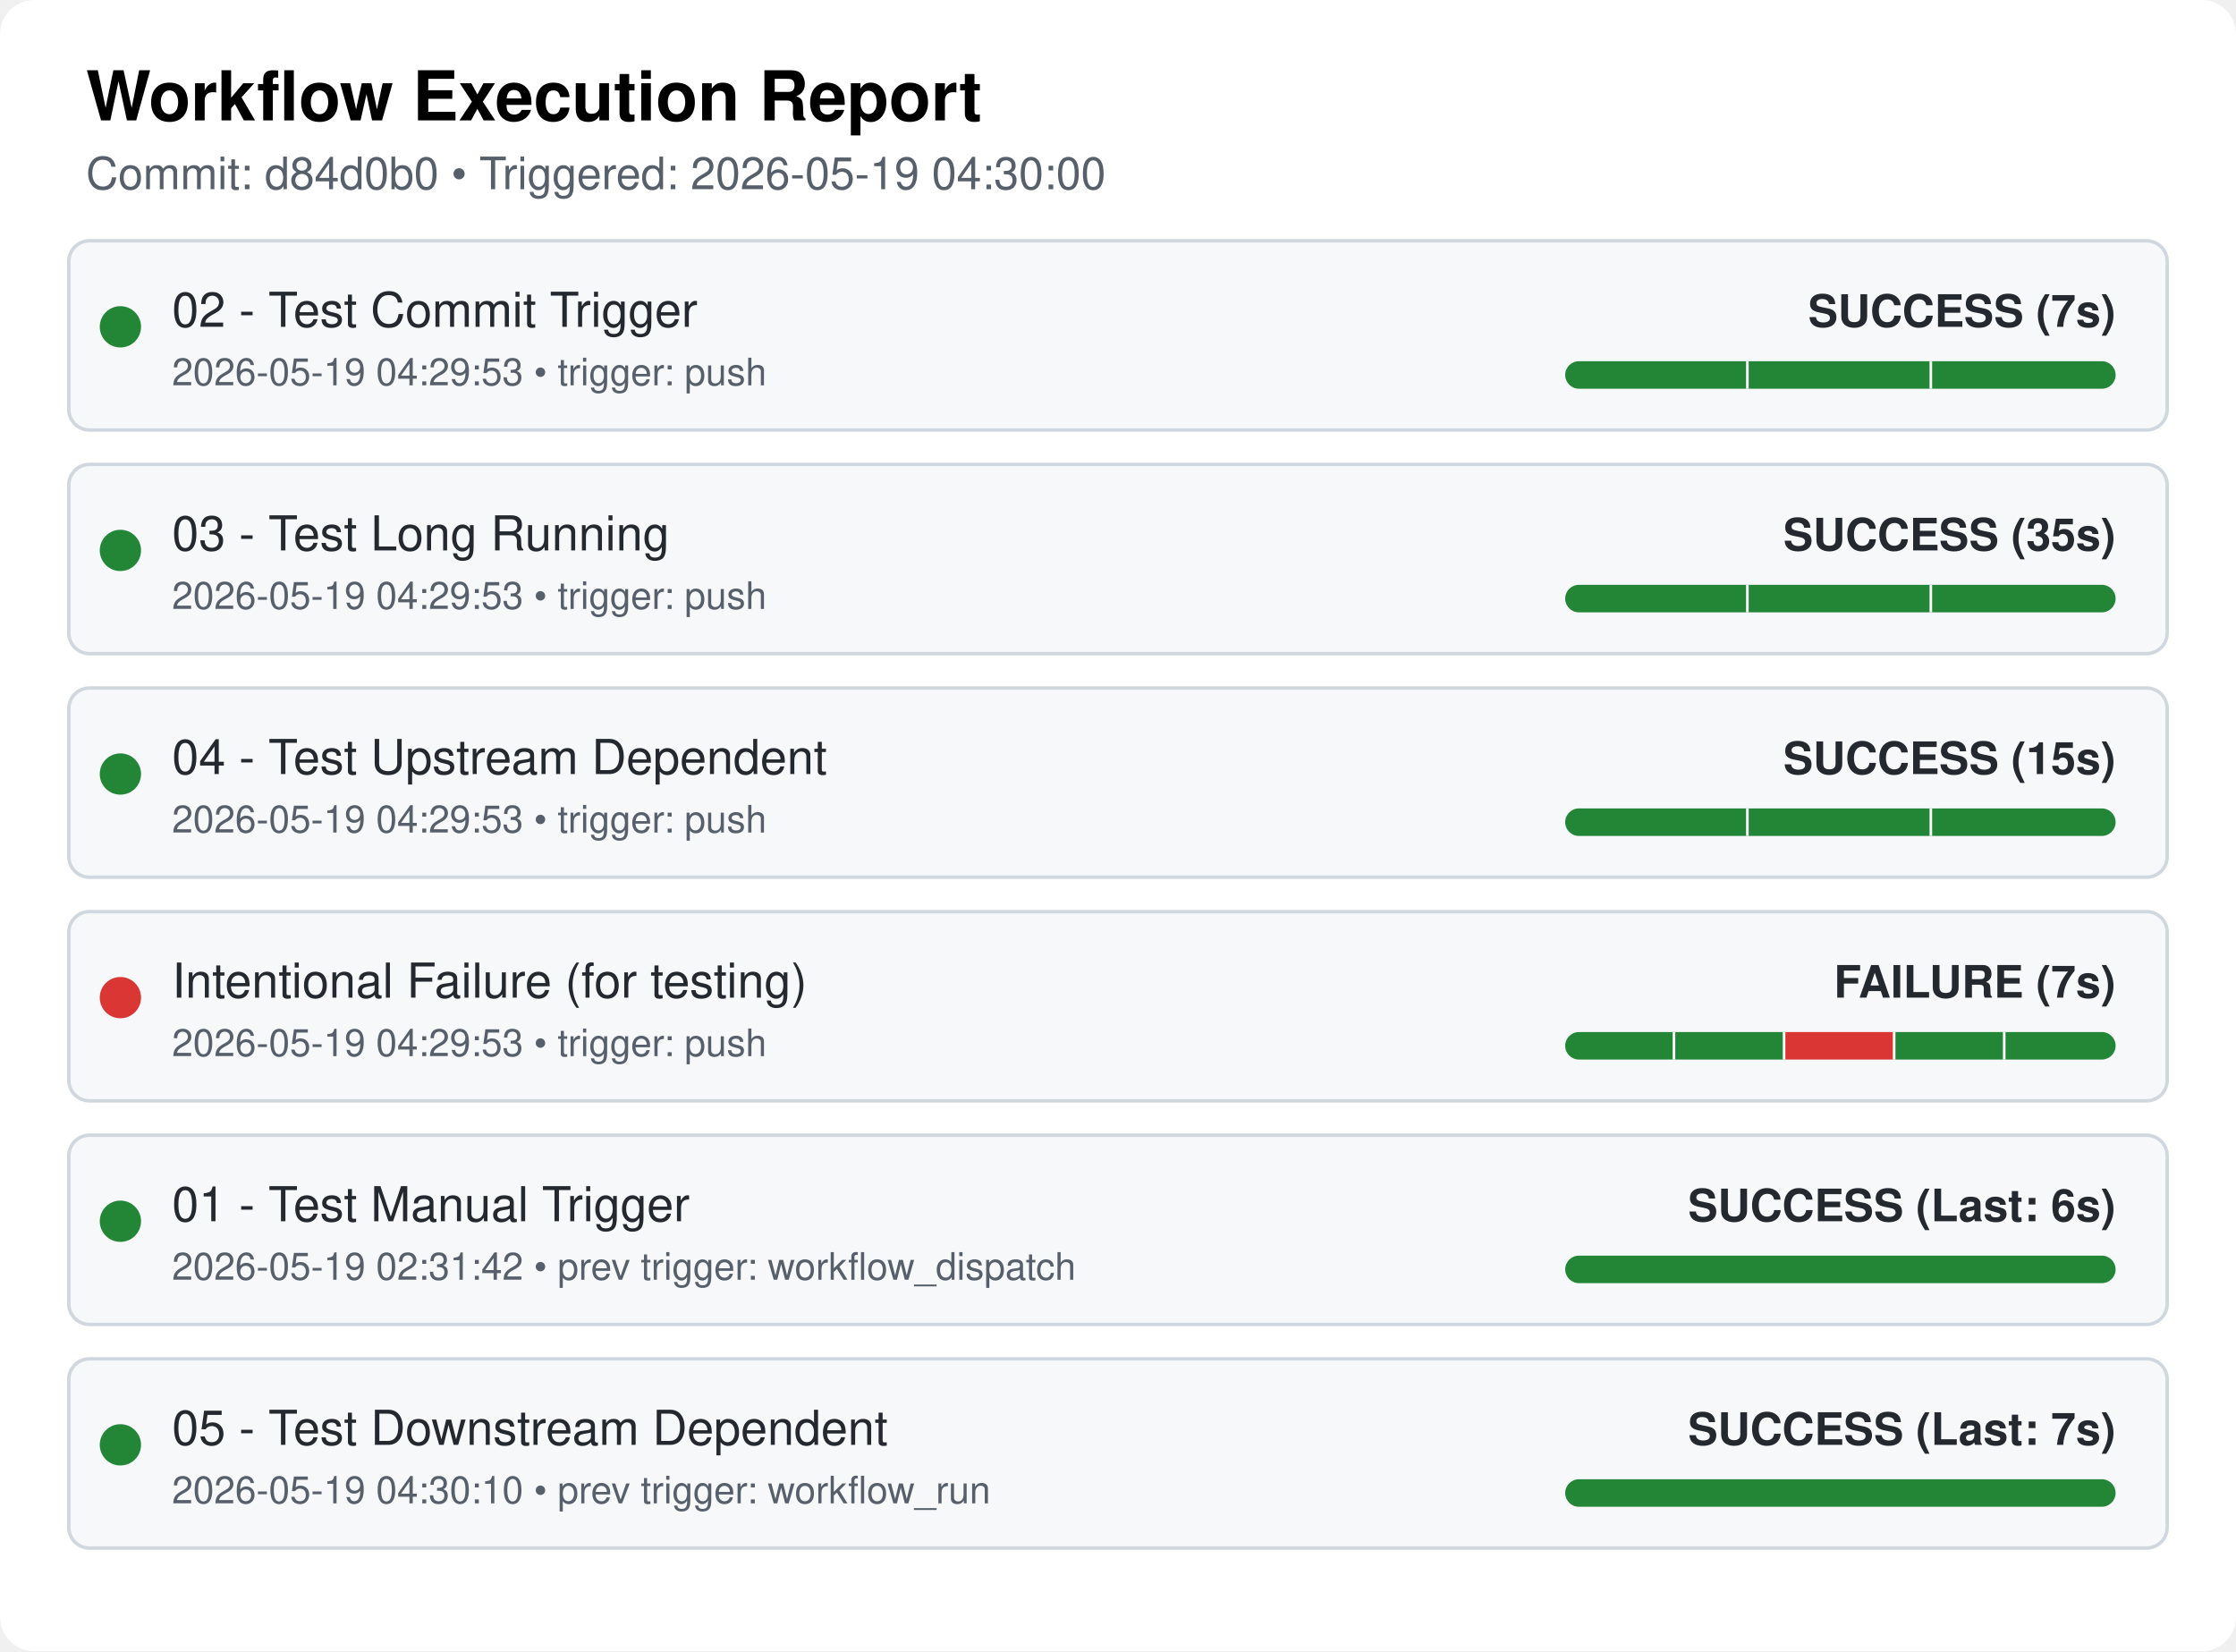
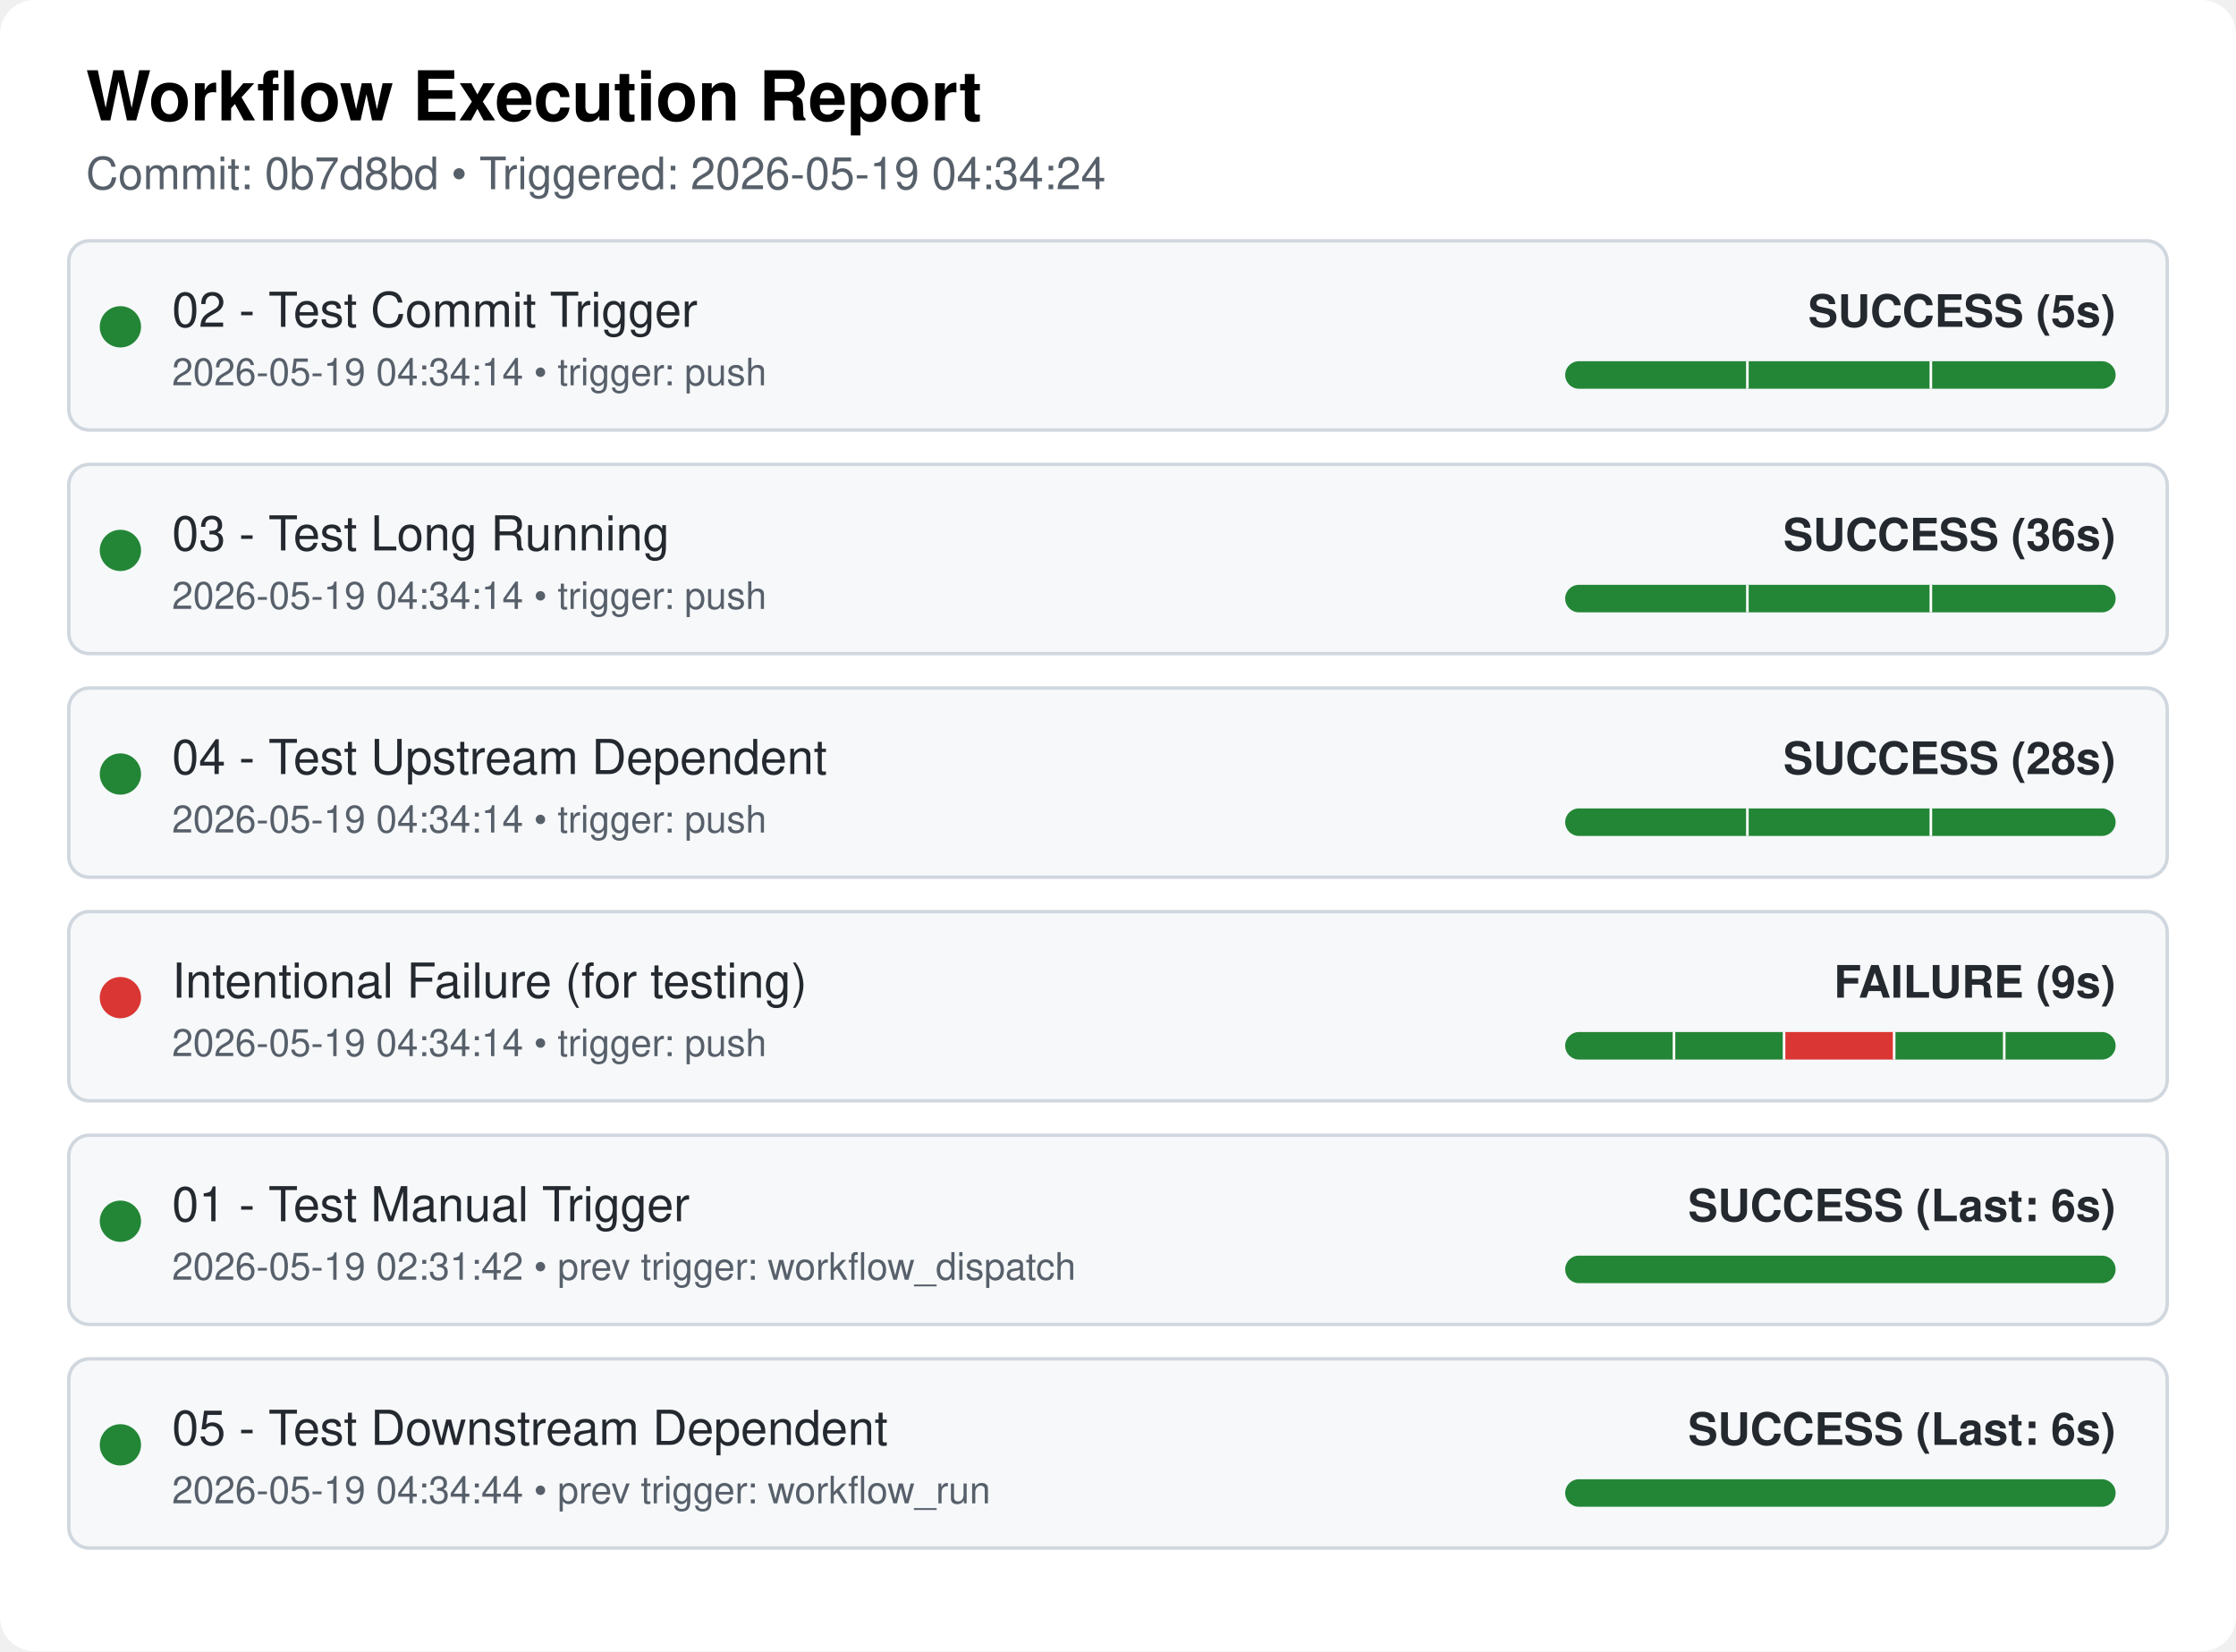
<svg xmlns="http://www.w3.org/2000/svg" width="650" height="480" viewBox="0 0 650 480">
  <style>
  .bg { fill: #ffffff; }
  .card { fill: #f6f8fa; stroke: #d0d7de; stroke-width: 1px; rx: 6px; }
  .text { font-family: "Google Sans", -apple-system, BlinkMacSystemFont, "Segoe UI", Helvetica, Arial, sans-serif; fill: #24292f; }
  .title { font-size: 20px; font-weight: 600; fill: #000000; }
  .subtitle { font-size: 13px; fill: #57606a; }
  .wf-name { font-size: 14px; font-weight: 500; }
  .wf-meta { font-size: 13px; font-weight: 600; text-anchor: end; }
  .timestamp { font-size: 11px; fill: #57606a; }
</style>
  <rect class="bg" width="650" height="480" rx="10" ry="10" />
  <text x="25" y="35" class="text title">Workflow Execution Report</text>
-   <text x="25" y="55" class="text subtitle">Commit: d84d0b0 • Triggered: 2026-05-19 04:30:00</text>
+   <text x="25" y="55" class="text subtitle">Commit: 0b7d8bd • Triggered: 2026-05-19 04:34:24</text>
  <rect x="20" y="70" width="610" height="55" class="card" />
  <circle cx="35" cy="95" r="6" fill="#238636" />
  <text x="50" y="95" class="text wf-name">02 - Test Commit Trigger</text>
-   <text x="50" y="112" class="text timestamp">2026-05-19 04:29:53 • trigger: push</text>
+   <text x="50" y="112" class="text timestamp">2026-05-19 04:34:14 • trigger: push</text>
  <clipPath id="pill-clip-0">
    <rect x="455" y="105" width="160" height="8" rx="4" ry="4" />
  </clipPath>
  <g clip-path="url(#pill-clip-0)">
    <rect x="455" y="105" width="160" height="8" fill="#ebecf0" />
    <rect x="455.0" y="105" width="53.333" height="8" fill="#238636" />
    <line x1="508.333" y1="105" x2="508.333" y2="113" stroke="#ffffff" stroke-width="1.5" />
    <rect x="508.333" y="105" width="53.333" height="8" fill="#238636" />
    <line x1="561.667" y1="105" x2="561.667" y2="113" stroke="#ffffff" stroke-width="1.5" />
    <rect x="561.667" y="105" width="53.333" height="8" fill="#238636" />
  </g>
-   <text x="615" y="95" class="text wf-meta" fill="#238636">SUCCESS (7s)</text>
+   <text x="615" y="95" class="text wf-meta" fill="#238636">SUCCESS (5s)</text>
  <rect x="20" y="135" width="610" height="55" class="card" />
  <circle cx="35" cy="160" r="6" fill="#238636" />
  <text x="50" y="160" class="text wf-name">03 - Test Long Running</text>
-   <text x="50" y="177" class="text timestamp">2026-05-19 04:29:53 • trigger: push</text>
+   <text x="50" y="177" class="text timestamp">2026-05-19 04:34:14 • trigger: push</text>
  <clipPath id="pill-clip-1">
    <rect x="455" y="170" width="160" height="8" rx="4" ry="4" />
  </clipPath>
  <g clip-path="url(#pill-clip-1)">
    <rect x="455" y="170" width="160" height="8" fill="#ebecf0" />
    <rect x="455.0" y="170" width="53.333" height="8" fill="#238636" />
    <line x1="508.333" y1="170" x2="508.333" y2="178" stroke="#ffffff" stroke-width="1.5" />
    <rect x="508.333" y="170" width="53.333" height="8" fill="#238636" />
    <line x1="561.667" y1="170" x2="561.667" y2="178" stroke="#ffffff" stroke-width="1.5" />
    <rect x="561.667" y="170" width="53.333" height="8" fill="#238636" />
  </g>
-   <text x="615" y="160" class="text wf-meta" fill="#238636">SUCCESS (35s)</text>
+   <text x="615" y="160" class="text wf-meta" fill="#238636">SUCCESS (36s)</text>
  <rect x="20" y="200" width="610" height="55" class="card" />
  <circle cx="35" cy="225" r="6" fill="#238636" />
  <text x="50" y="225" class="text wf-name">04 - Test Upstream Dependent</text>
-   <text x="50" y="242" class="text timestamp">2026-05-19 04:29:53 • trigger: push</text>
+   <text x="50" y="242" class="text timestamp">2026-05-19 04:34:14 • trigger: push</text>
  <clipPath id="pill-clip-2">
    <rect x="455" y="235" width="160" height="8" rx="4" ry="4" />
  </clipPath>
  <g clip-path="url(#pill-clip-2)">
    <rect x="455" y="235" width="160" height="8" fill="#ebecf0" />
    <rect x="455.0" y="235" width="53.333" height="8" fill="#238636" />
    <line x1="508.333" y1="235" x2="508.333" y2="243" stroke="#ffffff" stroke-width="1.5" />
    <rect x="508.333" y="235" width="53.333" height="8" fill="#238636" />
    <line x1="561.667" y1="235" x2="561.667" y2="243" stroke="#ffffff" stroke-width="1.5" />
    <rect x="561.667" y="235" width="53.333" height="8" fill="#238636" />
  </g>
-   <text x="615" y="225" class="text wf-meta" fill="#238636">SUCCESS (15s)</text>
+   <text x="615" y="225" class="text wf-meta" fill="#238636">SUCCESS (28s)</text>
  <rect x="20" y="265" width="610" height="55" class="card" />
  <circle cx="35" cy="290" r="6" fill="#da3633" />
  <text x="50" y="290" class="text wf-name">Intentional Failure (for testing)</text>
-   <text x="50" y="307" class="text timestamp">2026-05-19 04:29:53 • trigger: push</text>
+   <text x="50" y="307" class="text timestamp">2026-05-19 04:34:14 • trigger: push</text>
  <clipPath id="pill-clip-3">
    <rect x="455" y="300" width="160" height="8" rx="4" ry="4" />
  </clipPath>
  <g clip-path="url(#pill-clip-3)">
    <rect x="455" y="300" width="160" height="8" fill="#ebecf0" />
    <rect x="455.0" y="300" width="32.0" height="8" fill="#238636" />
    <line x1="487.0" y1="300" x2="487.0" y2="308" stroke="#ffffff" stroke-width="1.5" />
    <rect x="487.0" y="300" width="32.0" height="8" fill="#238636" />
    <line x1="519.0" y1="300" x2="519.0" y2="308" stroke="#ffffff" stroke-width="1.5" />
    <rect x="519.0" y="300" width="32.0" height="8" fill="#da3633" />
    <line x1="551.0" y1="300" x2="551.0" y2="308" stroke="#ffffff" stroke-width="1.5" />
    <rect x="551.0" y="300" width="32.0" height="8" fill="#238636" />
    <line x1="583.0" y1="300" x2="583.0" y2="308" stroke="#ffffff" stroke-width="1.5" />
    <rect x="583.0" y="300" width="32.0" height="8" fill="#238636" />
  </g>
-   <text x="615" y="290" class="text wf-meta" fill="#da3633">FAILURE (7s)</text>
+   <text x="615" y="290" class="text wf-meta" fill="#da3633">FAILURE (9s)</text>
  <rect x="20" y="330" width="610" height="55" class="card" />
  <circle cx="35" cy="355" r="6" fill="#238636" />
  <text x="50" y="355" class="text wf-name">01 - Test Manual Trigger</text>
  <text x="50" y="372" class="text timestamp">2026-05-19 02:31:42 • prev trigger: workflow_dispatch</text>
  <rect x="455" y="365" width="160" height="8" rx="4" ry="4" fill="#238636" />
  <text x="615" y="355" class="text wf-meta" fill="#238636">SUCCESS (Last: 6s)</text>
  <rect x="20" y="395" width="610" height="55" class="card" />
  <circle cx="35" cy="420" r="6" fill="#238636" />
  <text x="50" y="420" class="text wf-name">05 - Test Downstream Dependent</text>
-   <text x="50" y="437" class="text timestamp">2026-05-19 04:30:10 • prev trigger: workflow_run</text>
+   <text x="50" y="437" class="text timestamp">2026-05-19 04:34:44 • prev trigger: workflow_run</text>
  <rect x="455" y="430" width="160" height="8" rx="4" ry="4" fill="#238636" />
-   <text x="615" y="420" class="text wf-meta" fill="#238636">SUCCESS (Last: 7s)</text>
+   <text x="615" y="420" class="text wf-meta" fill="#238636">SUCCESS (Last: 6s)</text>
</svg>
